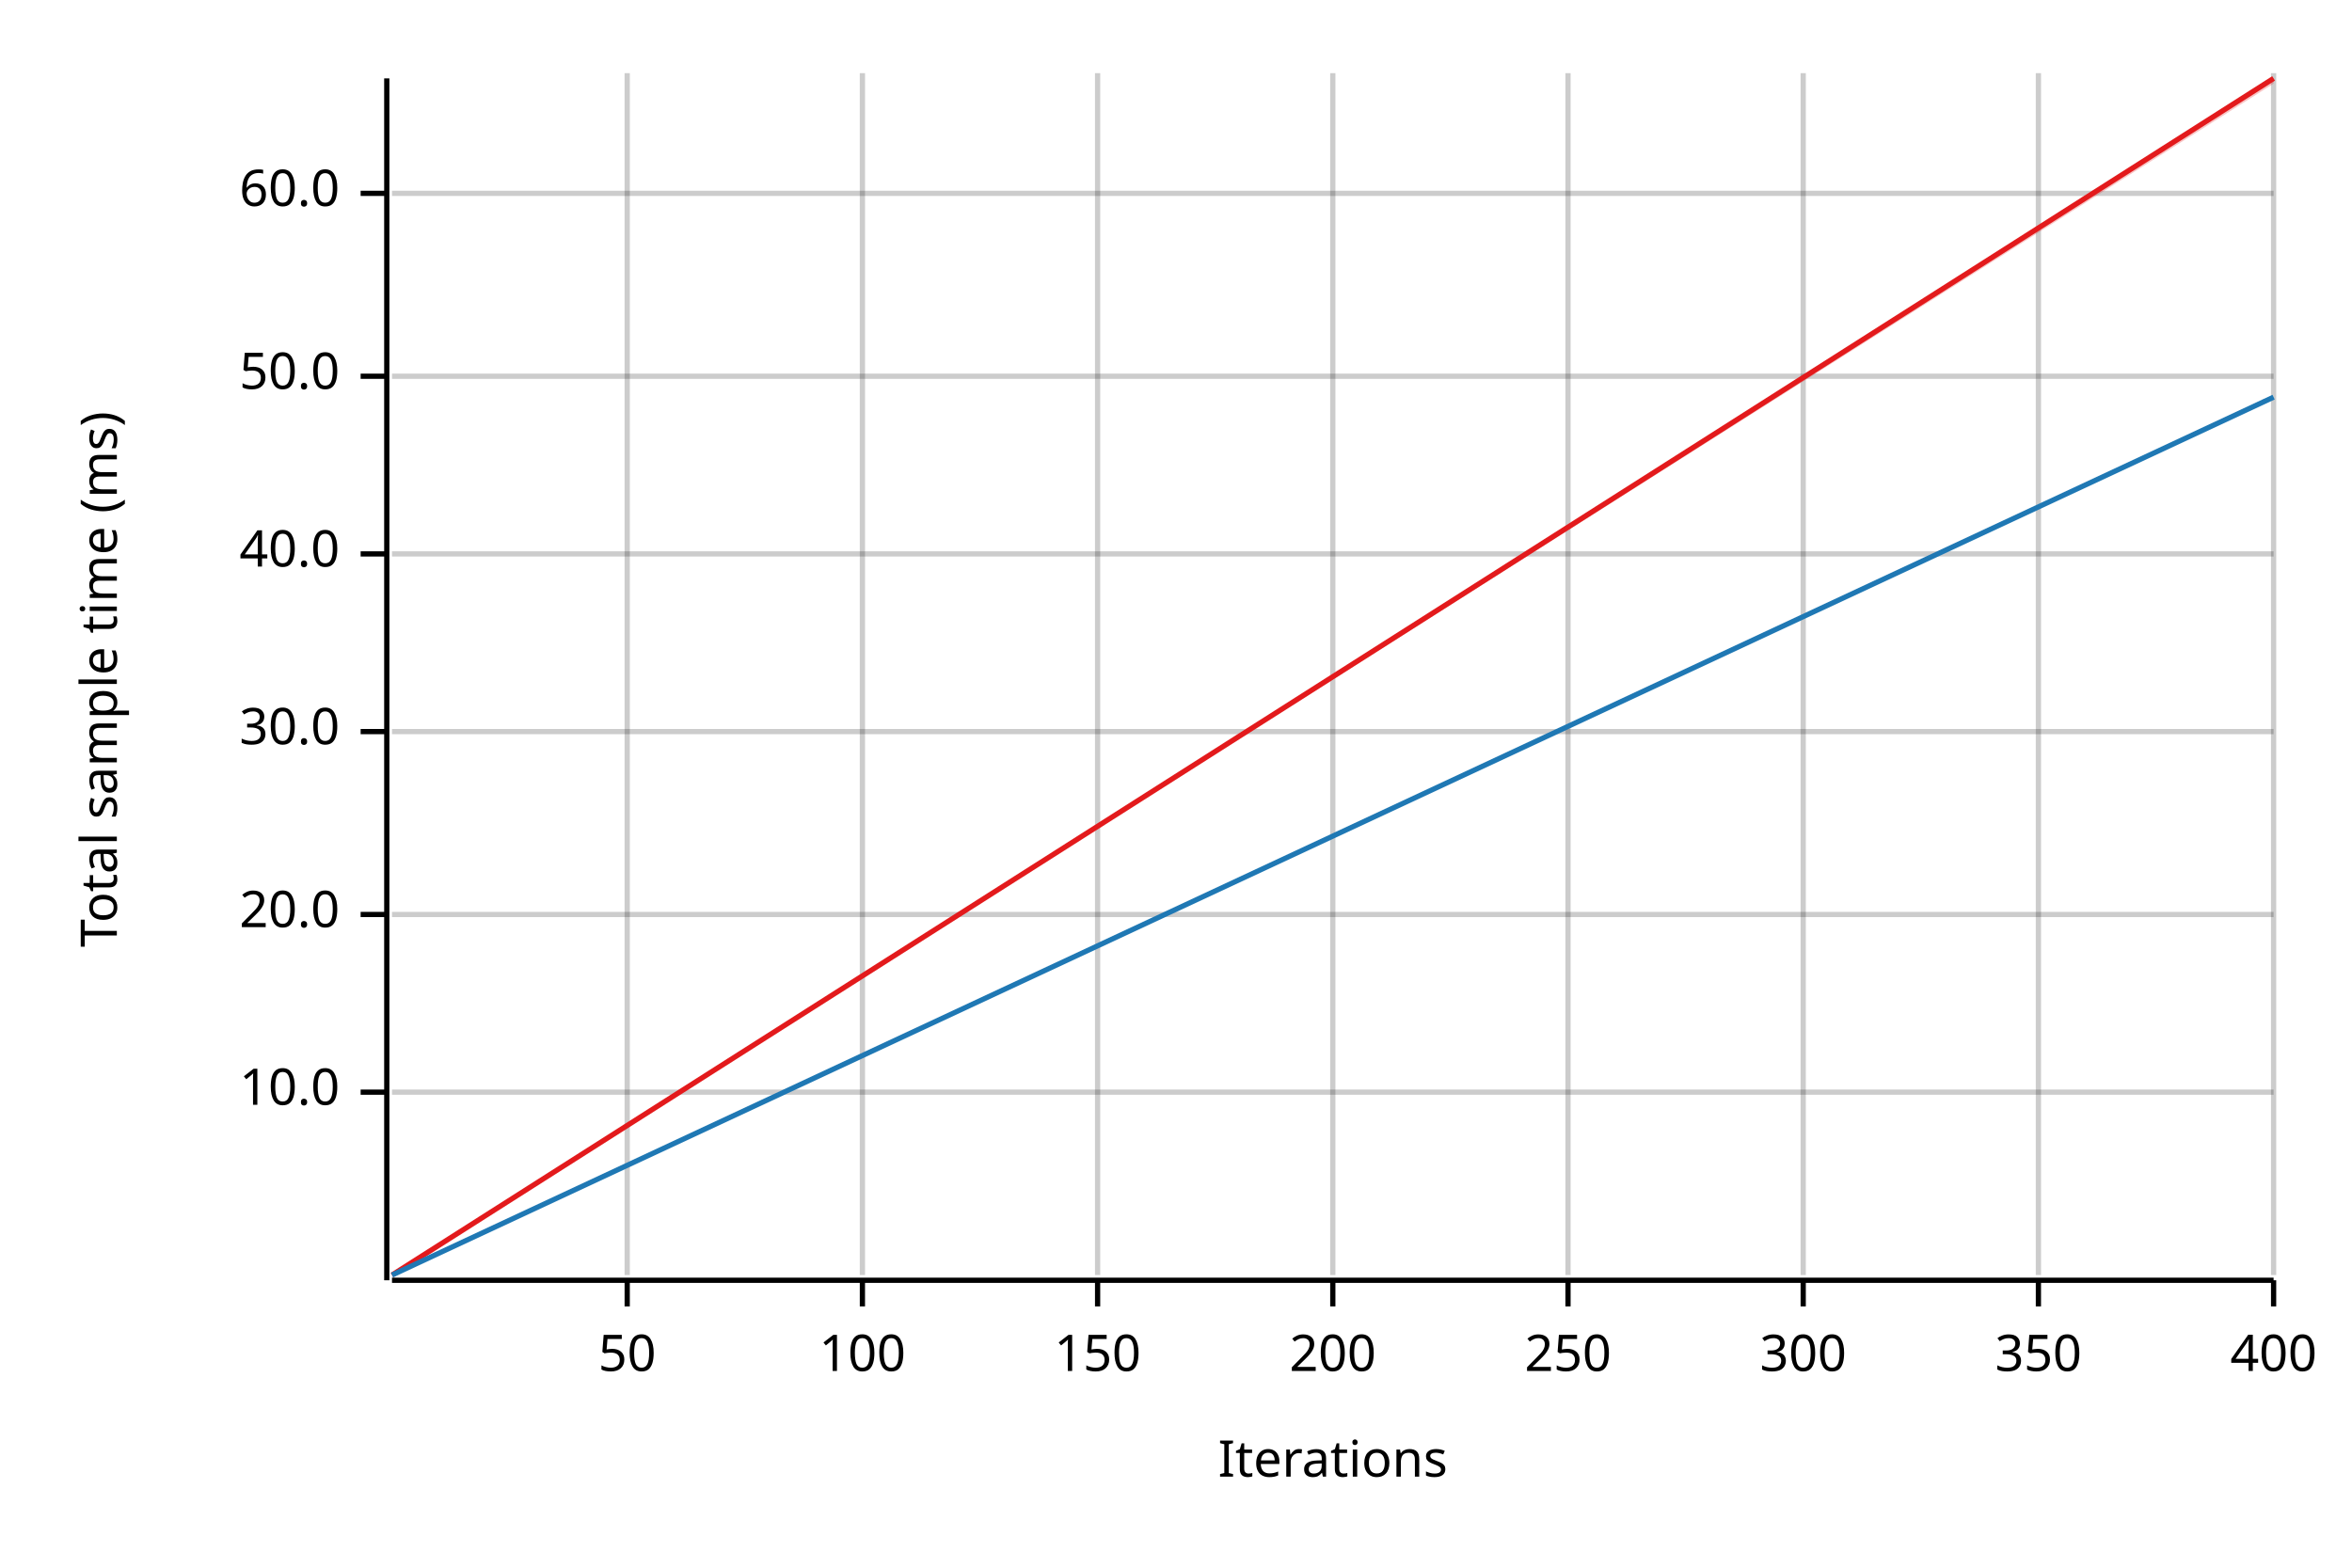
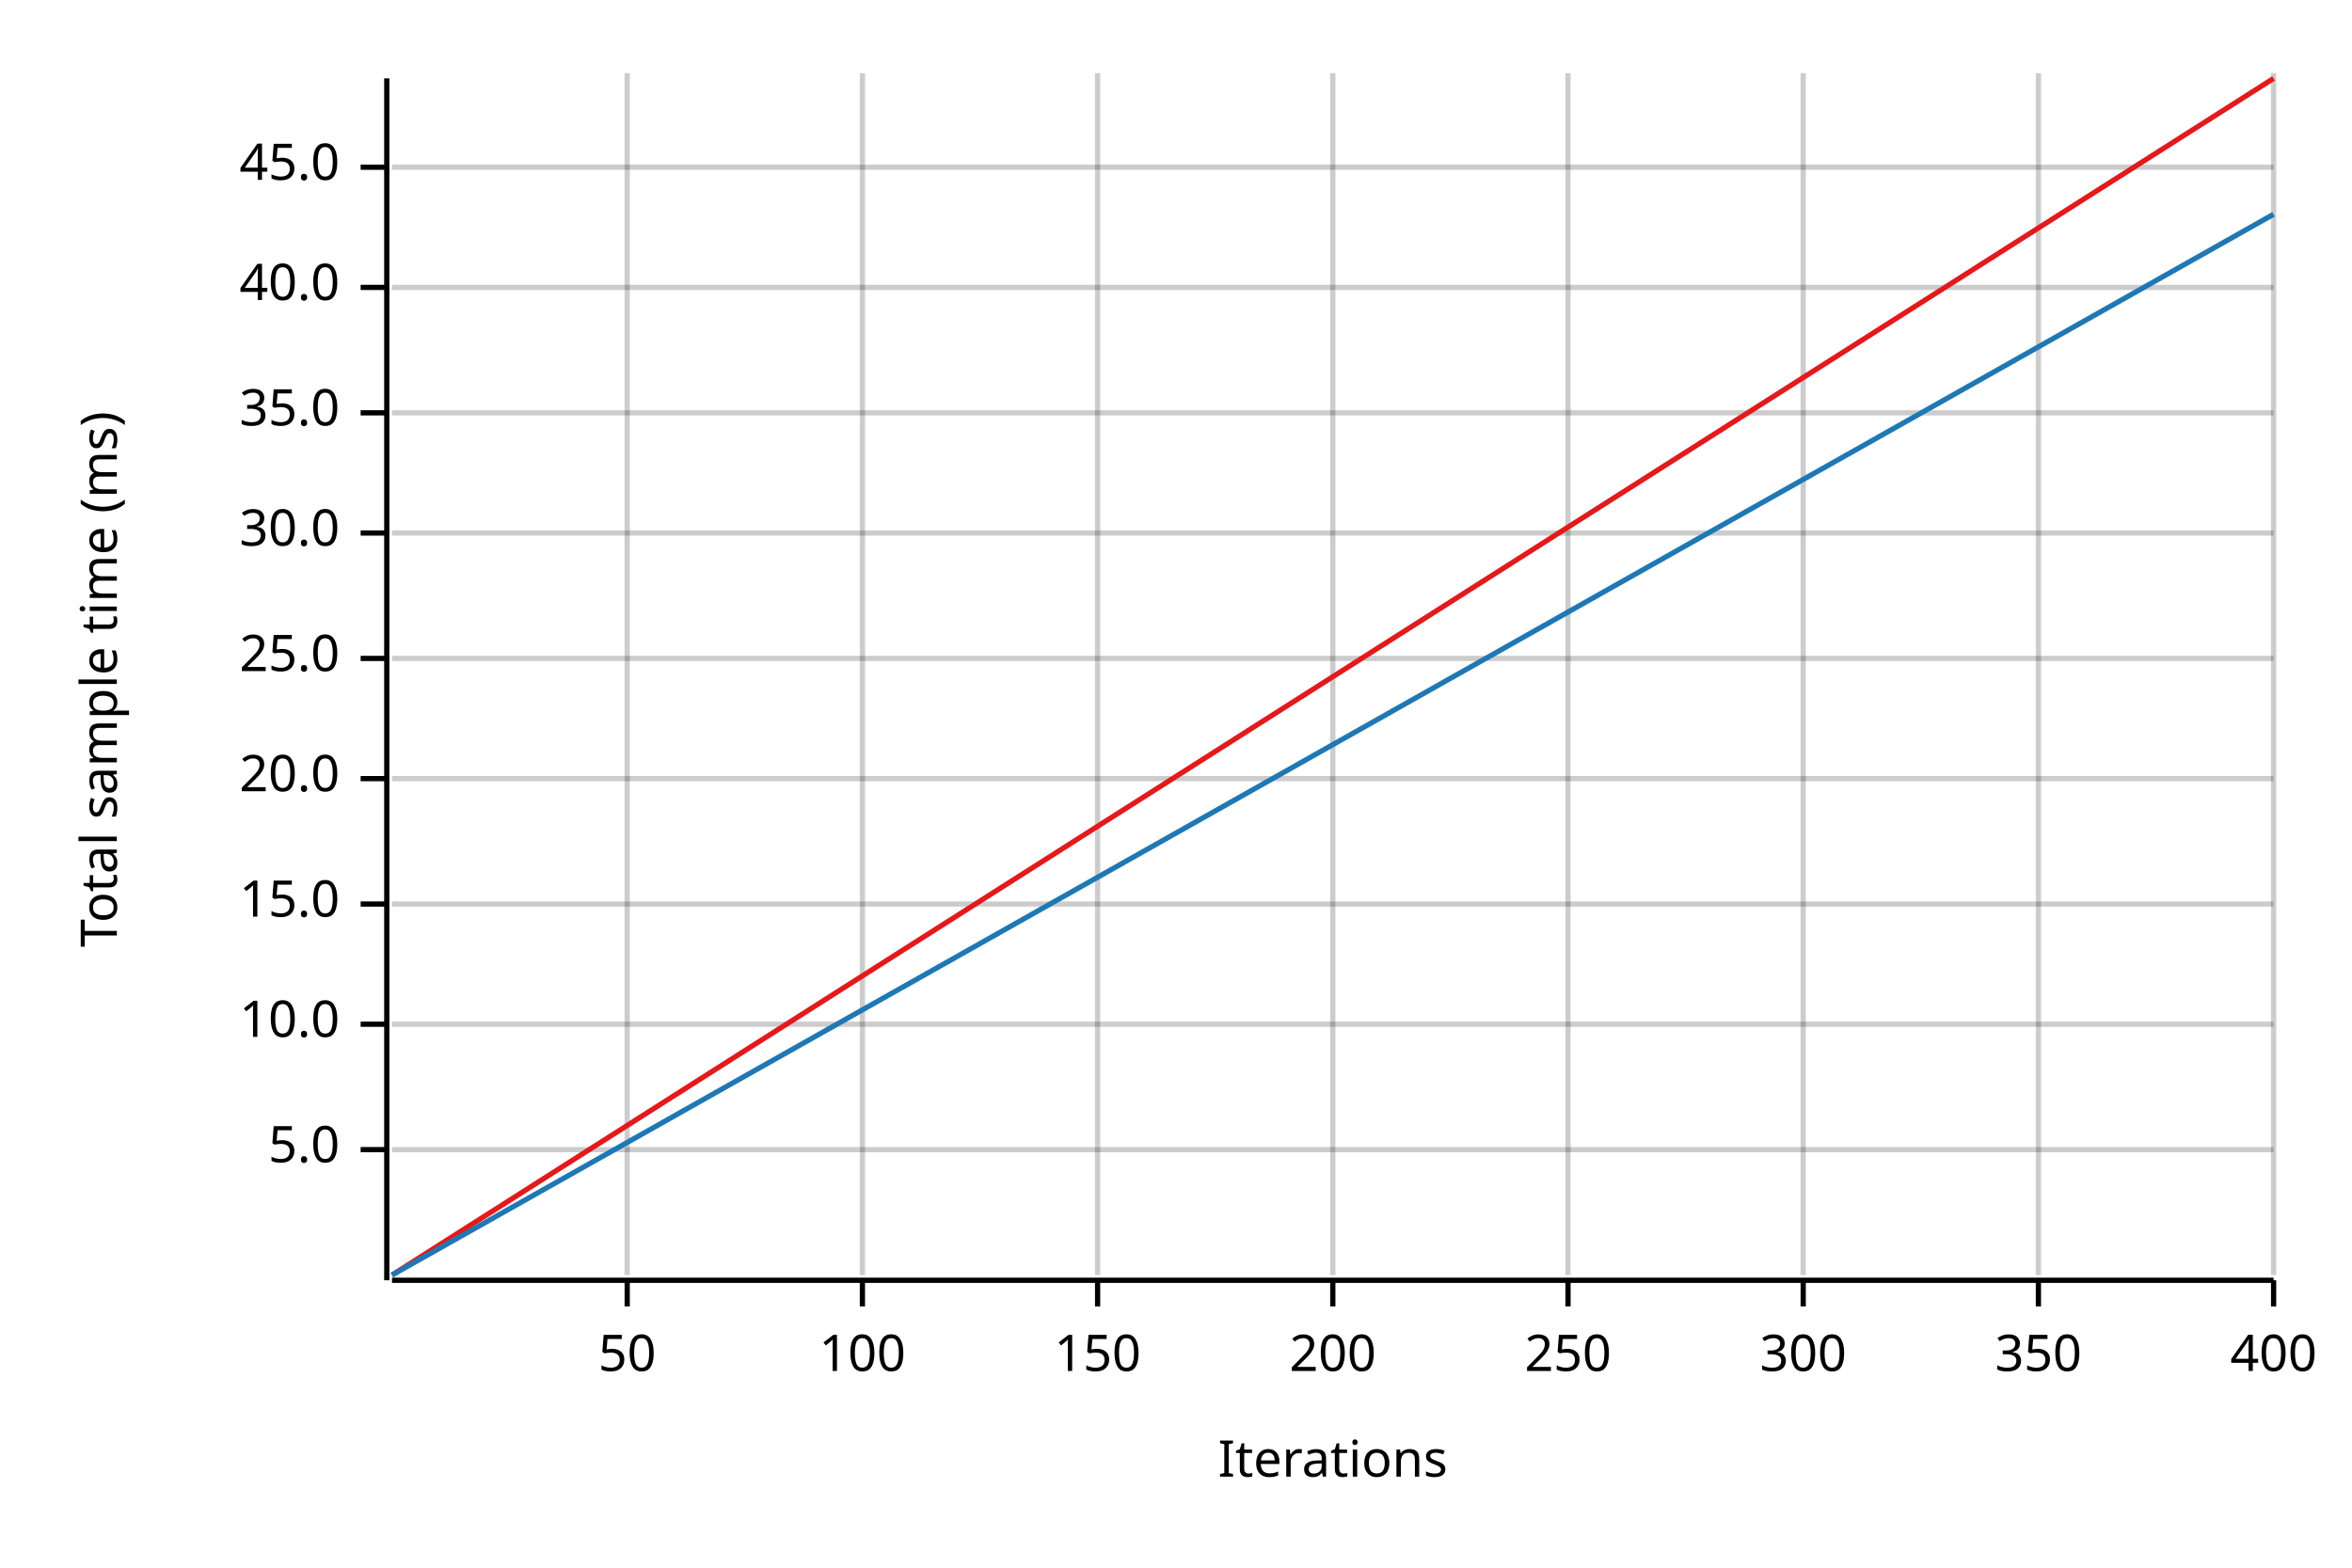
<svg xmlns="http://www.w3.org/2000/svg" width="450" height="300" viewBox="0 0 450 300">
  <text x="15" y="130" dy="0.76em" text-anchor="middle" font-family="sans-serif" font-size="9.677" opacity="1" fill="#000000" transform="rotate(270, 15, 130)">
Total sample time (ms)
</text>
  <text x="255" y="285" dy="-0.5ex" text-anchor="middle" font-family="sans-serif" font-size="9.677" opacity="1" fill="#000000">
Iterations
</text>
  <line opacity="0.2" stroke="#000000" stroke-width="1" x1="120" y1="244" x2="120" y2="14" />
  <line opacity="0.2" stroke="#000000" stroke-width="1" x1="165" y1="244" x2="165" y2="14" />
  <line opacity="0.2" stroke="#000000" stroke-width="1" x1="210" y1="244" x2="210" y2="14" />
  <line opacity="0.2" stroke="#000000" stroke-width="1" x1="255" y1="244" x2="255" y2="14" />
  <line opacity="0.2" stroke="#000000" stroke-width="1" x1="300" y1="244" x2="300" y2="14" />
  <line opacity="0.2" stroke="#000000" stroke-width="1" x1="345" y1="244" x2="345" y2="14" />
  <line opacity="0.2" stroke="#000000" stroke-width="1" x1="390" y1="244" x2="390" y2="14" />
  <line opacity="0.2" stroke="#000000" stroke-width="1" x1="435" y1="244" x2="435" y2="14" />
-   <line opacity="0.2" stroke="#000000" stroke-width="1" x1="75" y1="209" x2="435" y2="209" />
-   <line opacity="0.2" stroke="#000000" stroke-width="1" x1="75" y1="175" x2="435" y2="175" />
-   <line opacity="0.2" stroke="#000000" stroke-width="1" x1="75" y1="140" x2="435" y2="140" />
-   <line opacity="0.2" stroke="#000000" stroke-width="1" x1="75" y1="106" x2="435" y2="106" />
-   <line opacity="0.2" stroke="#000000" stroke-width="1" x1="75" y1="72" x2="435" y2="72" />
-   <line opacity="0.2" stroke="#000000" stroke-width="1" x1="75" y1="37" x2="435" y2="37" />
+   <line opacity="0.2" stroke="#000000" stroke-width="1" x1="75" y1="220" x2="435" y2="220" />
+   <line opacity="0.2" stroke="#000000" stroke-width="1" x1="75" y1="196" x2="435" y2="196" />
+   <line opacity="0.2" stroke="#000000" stroke-width="1" x1="75" y1="173" x2="435" y2="173" />
+   <line opacity="0.2" stroke="#000000" stroke-width="1" x1="75" y1="149" x2="435" y2="149" />
+   <line opacity="0.2" stroke="#000000" stroke-width="1" x1="75" y1="126" x2="435" y2="126" />
+   <line opacity="0.2" stroke="#000000" stroke-width="1" x1="75" y1="102" x2="435" y2="102" />
+   <line opacity="0.2" stroke="#000000" stroke-width="1" x1="75" y1="79" x2="435" y2="79" />
+   <line opacity="0.2" stroke="#000000" stroke-width="1" x1="75" y1="55" x2="435" y2="55" />
+   <line opacity="0.2" stroke="#000000" stroke-width="1" x1="75" y1="32" x2="435" y2="32" />
  <polyline fill="none" opacity="1" stroke="#000000" stroke-width="1" points="74,15 74,245 " />
-   <text x="65" y="209" dy="0.5ex" text-anchor="end" font-family="sans-serif" font-size="9.677" opacity="1" fill="#000000">
+   <text x="65" y="220" dy="0.5ex" text-anchor="end" font-family="sans-serif" font-size="9.677" opacity="1" fill="#000000">
+ 5.0
+ </text>
+   <polyline fill="none" opacity="1" stroke="#000000" stroke-width="1" points="69,220 74,220 " />
+   <text x="65" y="196" dy="0.5ex" text-anchor="end" font-family="sans-serif" font-size="9.677" opacity="1" fill="#000000">
10.0
</text>
-   <polyline fill="none" opacity="1" stroke="#000000" stroke-width="1" points="69,209 74,209 " />
-   <text x="65" y="175" dy="0.5ex" text-anchor="end" font-family="sans-serif" font-size="9.677" opacity="1" fill="#000000">
+   <polyline fill="none" opacity="1" stroke="#000000" stroke-width="1" points="69,196 74,196 " />
+   <text x="65" y="173" dy="0.5ex" text-anchor="end" font-family="sans-serif" font-size="9.677" opacity="1" fill="#000000">
+ 15.0
+ </text>
+   <polyline fill="none" opacity="1" stroke="#000000" stroke-width="1" points="69,173 74,173 " />
+   <text x="65" y="149" dy="0.5ex" text-anchor="end" font-family="sans-serif" font-size="9.677" opacity="1" fill="#000000">
20.0
</text>
-   <polyline fill="none" opacity="1" stroke="#000000" stroke-width="1" points="69,175 74,175 " />
-   <text x="65" y="140" dy="0.5ex" text-anchor="end" font-family="sans-serif" font-size="9.677" opacity="1" fill="#000000">
+   <polyline fill="none" opacity="1" stroke="#000000" stroke-width="1" points="69,149 74,149 " />
+   <text x="65" y="126" dy="0.5ex" text-anchor="end" font-family="sans-serif" font-size="9.677" opacity="1" fill="#000000">
+ 25.0
+ </text>
+   <polyline fill="none" opacity="1" stroke="#000000" stroke-width="1" points="69,126 74,126 " />
+   <text x="65" y="102" dy="0.5ex" text-anchor="end" font-family="sans-serif" font-size="9.677" opacity="1" fill="#000000">
30.0
</text>
-   <polyline fill="none" opacity="1" stroke="#000000" stroke-width="1" points="69,140 74,140 " />
-   <text x="65" y="106" dy="0.5ex" text-anchor="end" font-family="sans-serif" font-size="9.677" opacity="1" fill="#000000">
+   <polyline fill="none" opacity="1" stroke="#000000" stroke-width="1" points="69,102 74,102 " />
+   <text x="65" y="79" dy="0.5ex" text-anchor="end" font-family="sans-serif" font-size="9.677" opacity="1" fill="#000000">
+ 35.0
+ </text>
+   <polyline fill="none" opacity="1" stroke="#000000" stroke-width="1" points="69,79 74,79 " />
+   <text x="65" y="55" dy="0.5ex" text-anchor="end" font-family="sans-serif" font-size="9.677" opacity="1" fill="#000000">
40.0
</text>
-   <polyline fill="none" opacity="1" stroke="#000000" stroke-width="1" points="69,106 74,106 " />
-   <text x="65" y="72" dy="0.5ex" text-anchor="end" font-family="sans-serif" font-size="9.677" opacity="1" fill="#000000">
- 50.0
+   <polyline fill="none" opacity="1" stroke="#000000" stroke-width="1" points="69,55 74,55 " />
+   <text x="65" y="32" dy="0.5ex" text-anchor="end" font-family="sans-serif" font-size="9.677" opacity="1" fill="#000000">
+ 45.0
</text>
-   <polyline fill="none" opacity="1" stroke="#000000" stroke-width="1" points="69,72 74,72 " />
-   <text x="65" y="37" dy="0.5ex" text-anchor="end" font-family="sans-serif" font-size="9.677" opacity="1" fill="#000000">
- 60.0
- </text>
-   <polyline fill="none" opacity="1" stroke="#000000" stroke-width="1" points="69,37 74,37 " />
+   <polyline fill="none" opacity="1" stroke="#000000" stroke-width="1" points="69,32 74,32 " />
  <polyline fill="none" opacity="1" stroke="#000000" stroke-width="1" points="75,245 435,245 " />
  <text x="120" y="255" dy="0.76em" text-anchor="middle" font-family="sans-serif" font-size="9.677" opacity="1" fill="#000000">
50
</text>
  <polyline fill="none" opacity="1" stroke="#000000" stroke-width="1" points="120,245 120,250 " />
  <text x="165" y="255" dy="0.76em" text-anchor="middle" font-family="sans-serif" font-size="9.677" opacity="1" fill="#000000">
100
</text>
  <polyline fill="none" opacity="1" stroke="#000000" stroke-width="1" points="165,245 165,250 " />
  <text x="210" y="255" dy="0.76em" text-anchor="middle" font-family="sans-serif" font-size="9.677" opacity="1" fill="#000000">
150
</text>
  <polyline fill="none" opacity="1" stroke="#000000" stroke-width="1" points="210,245 210,250 " />
  <text x="255" y="255" dy="0.76em" text-anchor="middle" font-family="sans-serif" font-size="9.677" opacity="1" fill="#000000">
200
</text>
  <polyline fill="none" opacity="1" stroke="#000000" stroke-width="1" points="255,245 255,250 " />
  <text x="300" y="255" dy="0.76em" text-anchor="middle" font-family="sans-serif" font-size="9.677" opacity="1" fill="#000000">
250
</text>
  <polyline fill="none" opacity="1" stroke="#000000" stroke-width="1" points="300,245 300,250 " />
  <text x="345" y="255" dy="0.76em" text-anchor="middle" font-family="sans-serif" font-size="9.677" opacity="1" fill="#000000">
300
</text>
  <polyline fill="none" opacity="1" stroke="#000000" stroke-width="1" points="345,245 345,250 " />
  <text x="390" y="255" dy="0.76em" text-anchor="middle" font-family="sans-serif" font-size="9.677" opacity="1" fill="#000000">
350
</text>
  <polyline fill="none" opacity="1" stroke="#000000" stroke-width="1" points="390,245 390,250 " />
  <text x="435" y="255" dy="0.76em" text-anchor="middle" font-family="sans-serif" font-size="9.677" opacity="1" fill="#000000">
400
</text>
  <polyline fill="none" opacity="1" stroke="#000000" stroke-width="1" points="435,245 435,250 " />
  <polyline fill="none" opacity="1" stroke="#E31A1C" stroke-width="1" points="75,244 435,15 " />
-   <polygon opacity="0.25" fill="#E31A1C" points="75,244 435,16 435,15 " />
-   <polyline fill="none" opacity="1" stroke="#1F78B4" stroke-width="1" points="75,244 435,76 " />
-   <polygon opacity="0.25" fill="#1F78B4" points="75,244 435,76 435,76 " />
+   <polygon opacity="0.25" fill="#E31A1C" points="75,244 435,15 435,15 " />
+   <polyline fill="none" opacity="1" stroke="#1F78B4" stroke-width="1" points="75,244 435,41 " />
+   <polygon opacity="0.25" fill="#1F78B4" points="75,244 435,41 435,41 " />
</svg>
